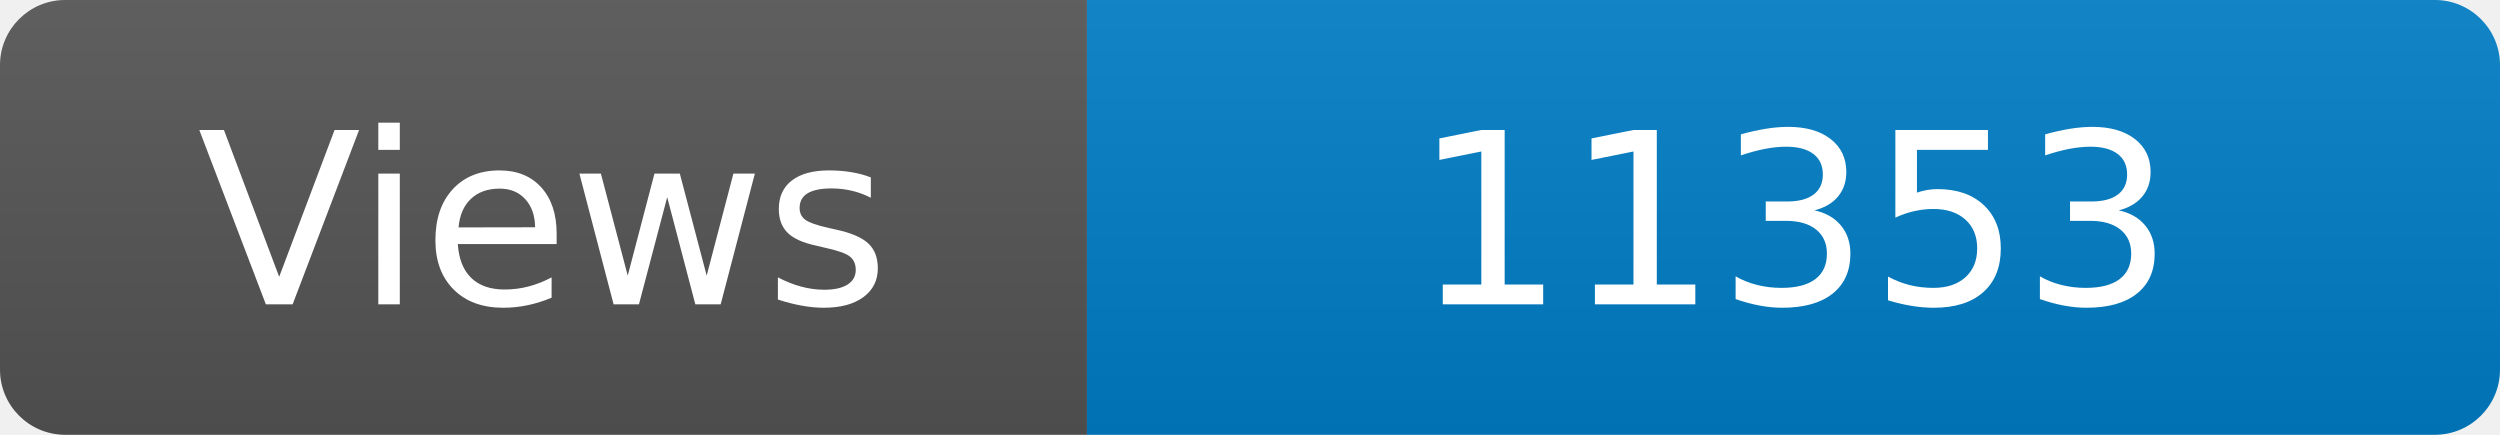
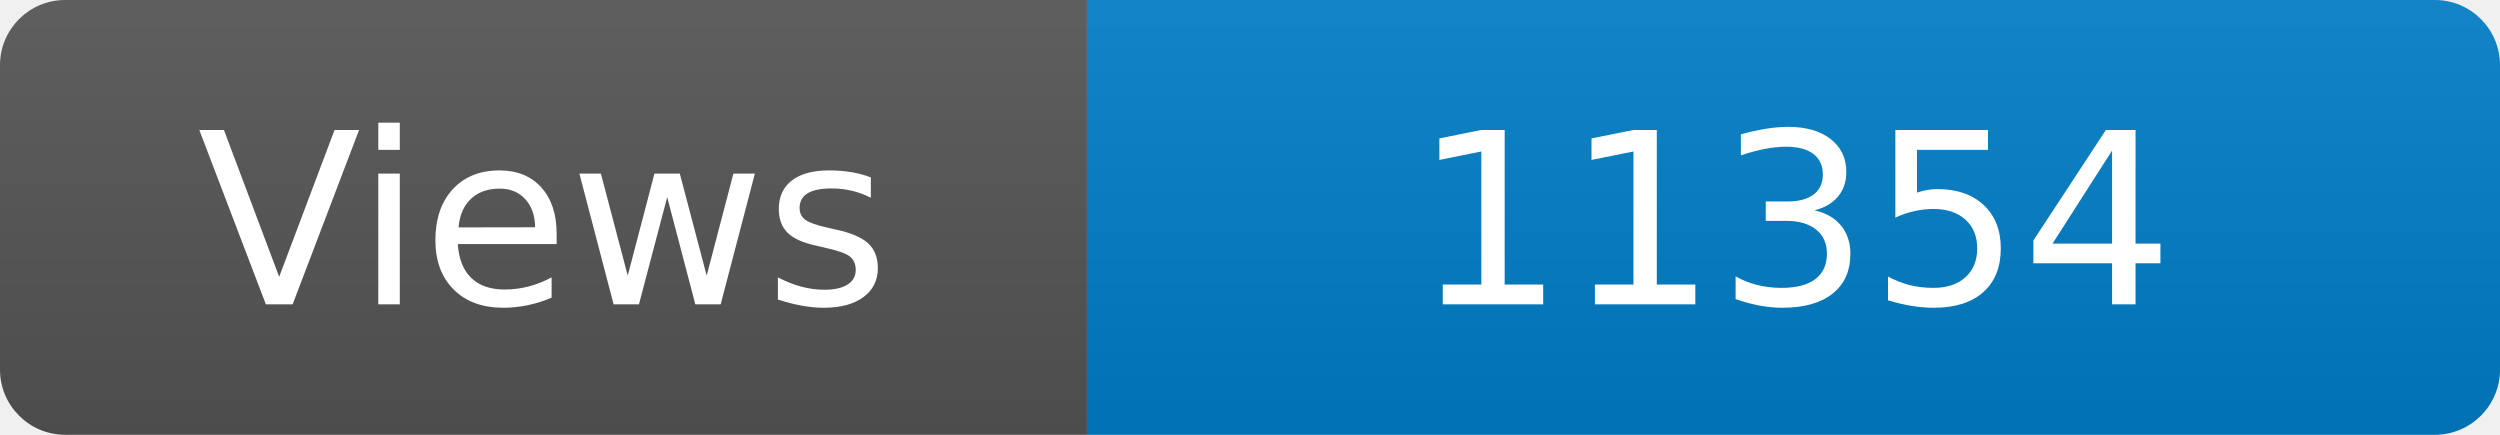
<svg xmlns="http://www.w3.org/2000/svg" width="115" height="20" role="img" aria-label="Maintained?: yes">
  <linearGradient id="s" x2="0" y2="100%">
    <stop offset="0" stop-color="#bbb" stop-opacity=".1" />
    <stop offset="1" stop-opacity=".1" />
  </linearGradient>
  <clipPath id="r">
    <rect width="115" height="20" rx="3" fill="#fff" />
  </clipPath>
  <g clip-path="url(#r)">
    <rect width="50" height="20" fill="#555" />
    <rect x="50" width="160" height="20" fill="#007ec6" />
    <rect width="115" height="20" fill="url(#s)" />
  </g>
  <g fill="#fff" text-anchor="middle" font-family="Verdana,Geneva,DejaVu Sans,sans-serif" font-size="110">
    <text x="250" y="140" transform="scale(.1)" fill="#fff">Views</text>
-     <text x="825" y="140" transform="scale(.1)" fill="#fff">11353</text>
+     <text x="825" y="140" transform="scale(.1)" fill="#fff">11354</text>
  </g>
</svg>
